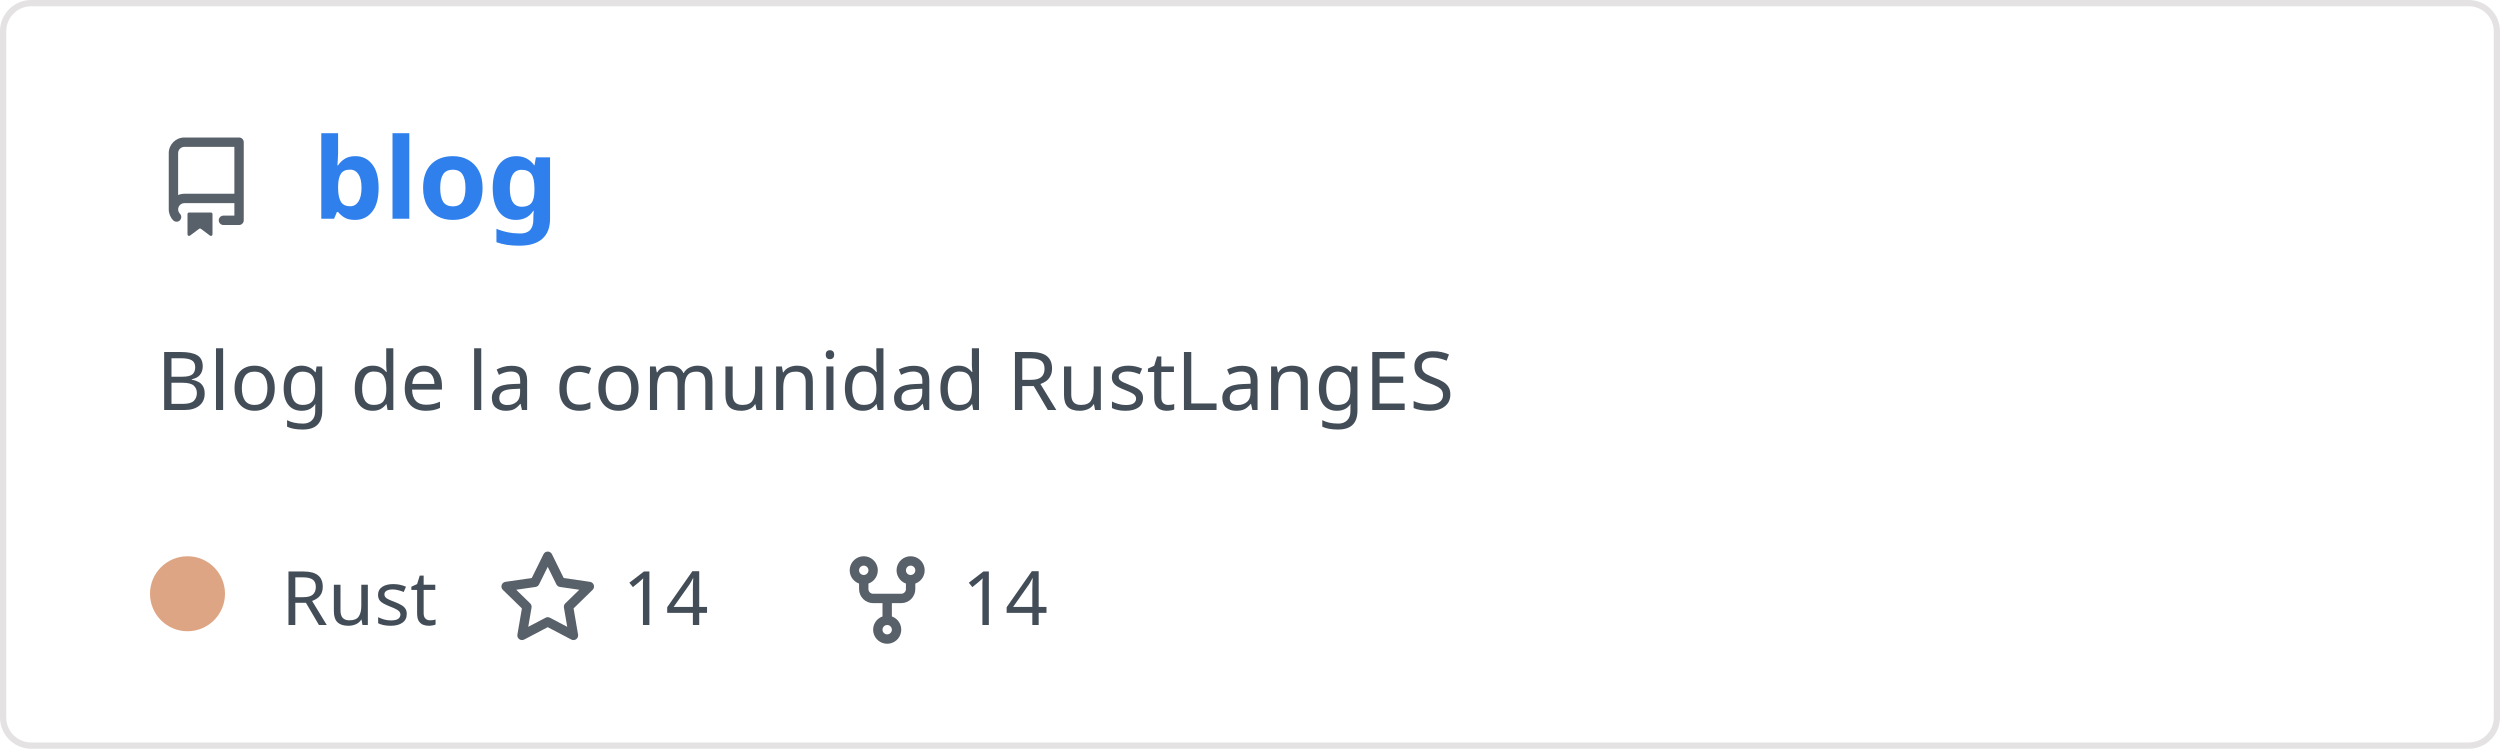
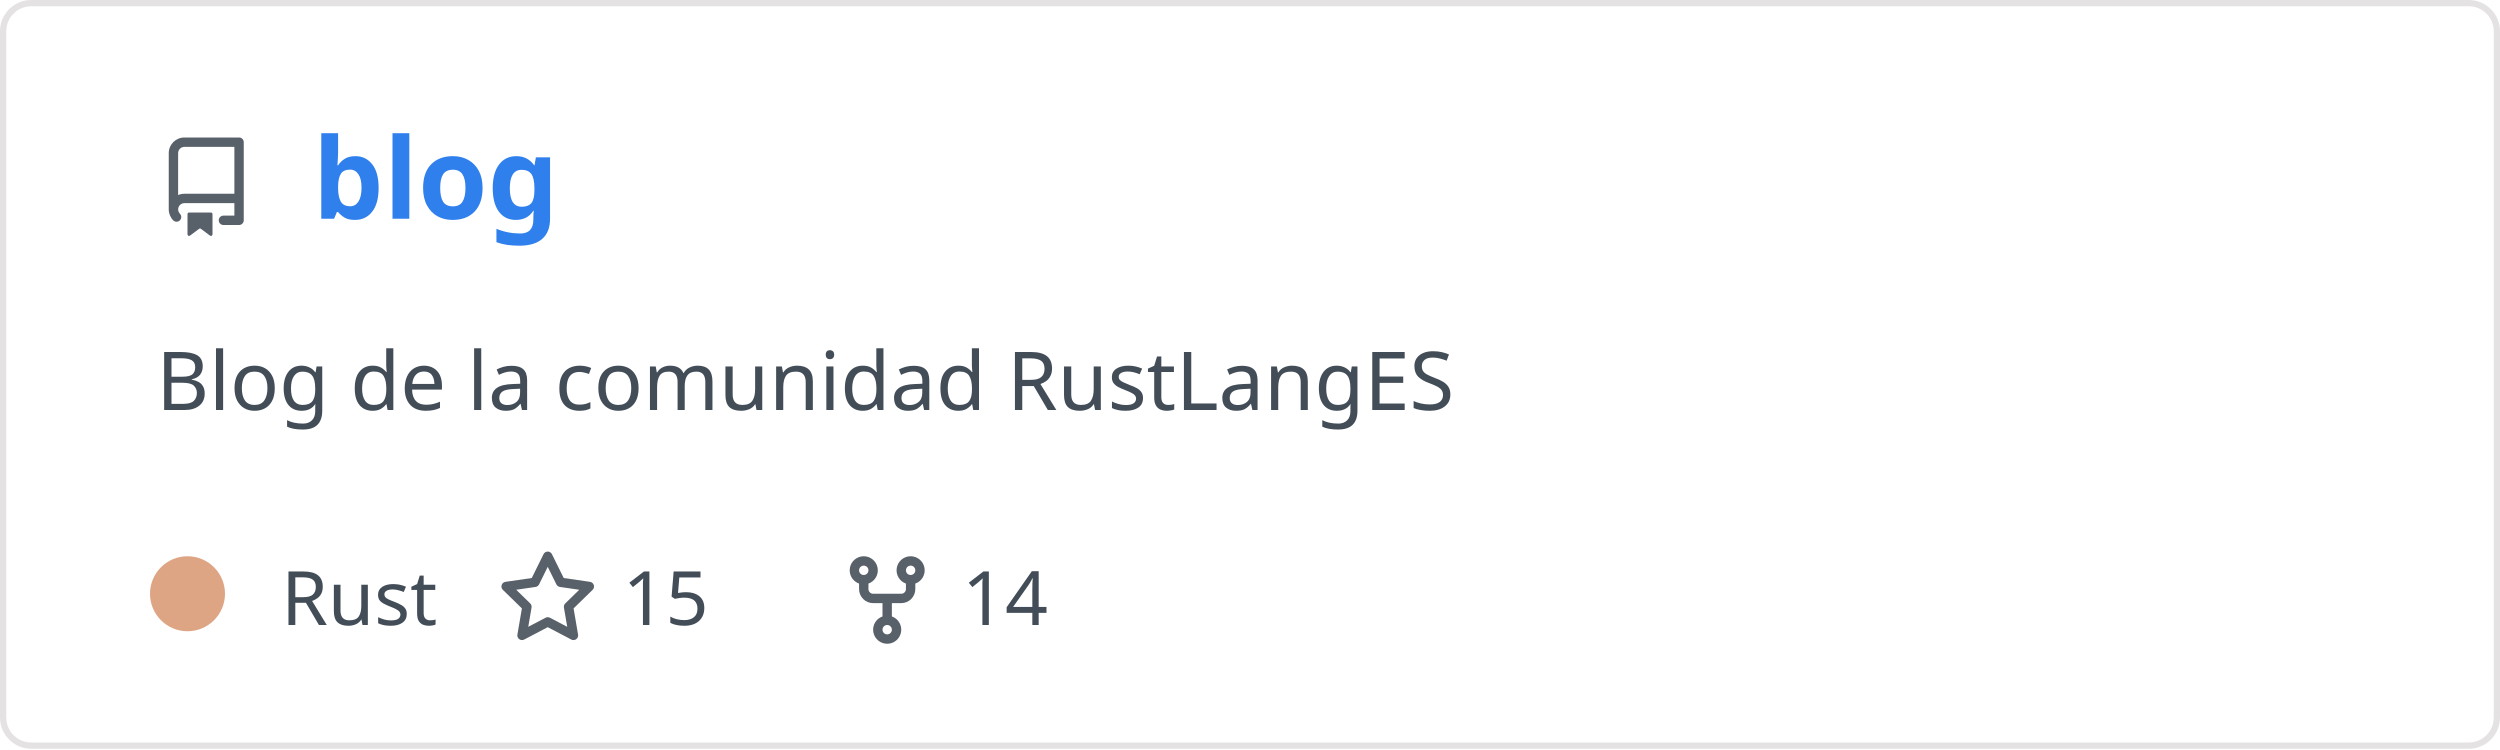
<svg xmlns="http://www.w3.org/2000/svg" width="400" height="120" viewBox="0 0 400 120" fill="none" role="img" aria-labelledby="descId">
  <style>
          .header {
            font: 600 18px 'Segoe UI', Ubuntu, Sans-Serif;
            fill: #2f80ed;
            animation: fadeInAnimation 0.8s ease-in-out forwards;
          }
          @supports(-moz-appearance: auto) {
            /* Selector detects Firefox */
            .header { font-size: 15.5px; }
          }
          
    .description { font: 400 13px 'Segoe UI', Ubuntu, Sans-Serif; fill: #434d58 }
    .gray { font: 400 12px 'Segoe UI', Ubuntu, Sans-Serif; fill: #434d58 }
    .icon { fill: #586069 }
    .badge { font: 600 11px 'Segoe UI', Ubuntu, Sans-Serif; }
    .badge rect { opacity: 0.2 }
  

          
      /* Animations */
      @keyframes scaleInAnimation {
        from {
          transform: translate(-5px, 5px) scale(0);
        }
        to {
          transform: translate(-5px, 5px) scale(1);
        }
      }
      @keyframes fadeInAnimation {
        from {
          opacity: 0;
        }
        to {
          opacity: 1;
        }
      }
    
          * { animation-duration: 0s !important; animation-delay: 0s !important; }
        </style>
  <rect data-testid="card-bg" x="0.5" y="0.5" rx="4.5" height="99%" stroke="#e4e2e2" width="399" fill="#00000000" stroke-opacity="1" />
  <g data-testid="card-title" transform="translate(25, 35)">
    <g transform="translate(0, 0)">
      <svg class="icon" x="0" y="-13" viewBox="0 0 16 16" version="1.1" width="16" height="16">
        <path fill-rule="evenodd" d="M2 2.5A2.5 2.5 0 014.5 0h8.75a.75.75 0 01.75.75v12.5a.75.75 0 01-.75.75h-2.5a.75.75 0 110-1.5h1.75v-2h-8a1 1 0 00-.714 1.7.75.75 0 01-1.072 1.05A2.495 2.495 0 012 11.5v-9zm10.5-1V9h-8c-.356 0-.694.074-1 .208V2.5a1 1 0 011-1h8zM5 12.25v3.25a.25.25 0 00.4.2l1.45-1.087a.25.25 0 01.3 0L8.6 15.7a.25.25 0 00.4-.2v-3.25a.25.25 0 00-.25-.25h-3.5a.25.25 0 00-.25.25z" />
      </svg>
    </g>
    <g transform="translate(25, 0)">
      <text x="0" y="0" class="header" data-testid="header">blog</text>
    </g>
  </g>
  <g data-testid="main-card-body" transform="translate(0, 55)">
    <text class="description" x="25" y="-5">
      <tspan dy="1.2em" x="25">Blog de la comunidad RustLangES</tspan>
    </text>
    <g transform="translate(30, 45)">
      <g transform="translate(0, 0)">
        <g data-testid="primary-lang">
          <circle data-testid="lang-color" cx="0" cy="-5" r="6" fill="#dea584" />
          <text data-testid="lang-name" class="gray" x="15">Rust</text>
        </g>
      </g>
      <g transform="translate(49.6375, 0)">
        <g transform="translate(0, 0)">
          <svg class="icon" y="-12" viewBox="0 0 16 16" version="1.1" width="16" height="16">
            <path fill-rule="evenodd" d="M8 .25a.75.75 0 01.673.418l1.882 3.815 4.21.612a.75.75 0 01.416 1.279l-3.046 2.97.719 4.192a.75.75 0 01-1.088.791L8 12.347l-3.766 1.98a.75.75 0 01-1.088-.79l.72-4.194L.818 6.374a.75.75 0 01.416-1.28l4.21-.611L7.327.668A.75.75 0 018 .25zm0 2.445L6.615 5.5a.75.75 0 01-.564.41l-3.097.45 2.24 2.184a.75.75 0 01.216.664l-.528 3.084 2.769-1.456a.75.75 0 01.698 0l2.77 1.456-.53-3.084a.75.75 0 01.216-.664l2.24-2.183-3.096-.45a.75.75 0 01-.564-.41L8 2.694v.001z" />
          </svg>
        </g>
        <g transform="translate(20, 0)">
-           <text data-testid="stargazers" class="gray">14</text>
+           <text data-testid="stargazers" class="gray">15</text>
        </g>
      </g>
      <g transform="translate(103.95, 0)">
        <g transform="translate(0, 0)">
          <svg class="icon" y="-12" viewBox="0 0 16 16" version="1.1" width="16" height="16">
            <path fill-rule="evenodd" d="M5 3.25a.75.75 0 11-1.5 0 .75.75 0 011.5 0zm0 2.122a2.25 2.25 0 10-1.5 0v.878A2.25 2.25 0 005.75 8.5h1.5v2.128a2.251 2.251 0 101.5 0V8.5h1.5a2.25 2.25 0 002.25-2.25v-.878a2.25 2.25 0 10-1.5 0v.878a.75.75 0 01-.75.75h-4.5A.75.75 0 015 6.25v-.878zm3.75 7.378a.75.75 0 11-1.5 0 .75.75 0 011.5 0zm3-8.75a.75.75 0 100-1.5.75.75 0 000 1.5z" />
          </svg>
        </g>
        <g transform="translate(20, 0)">
          <text data-testid="forkcount" class="gray">14</text>
        </g>
      </g>
    </g>
  </g>
</svg>
